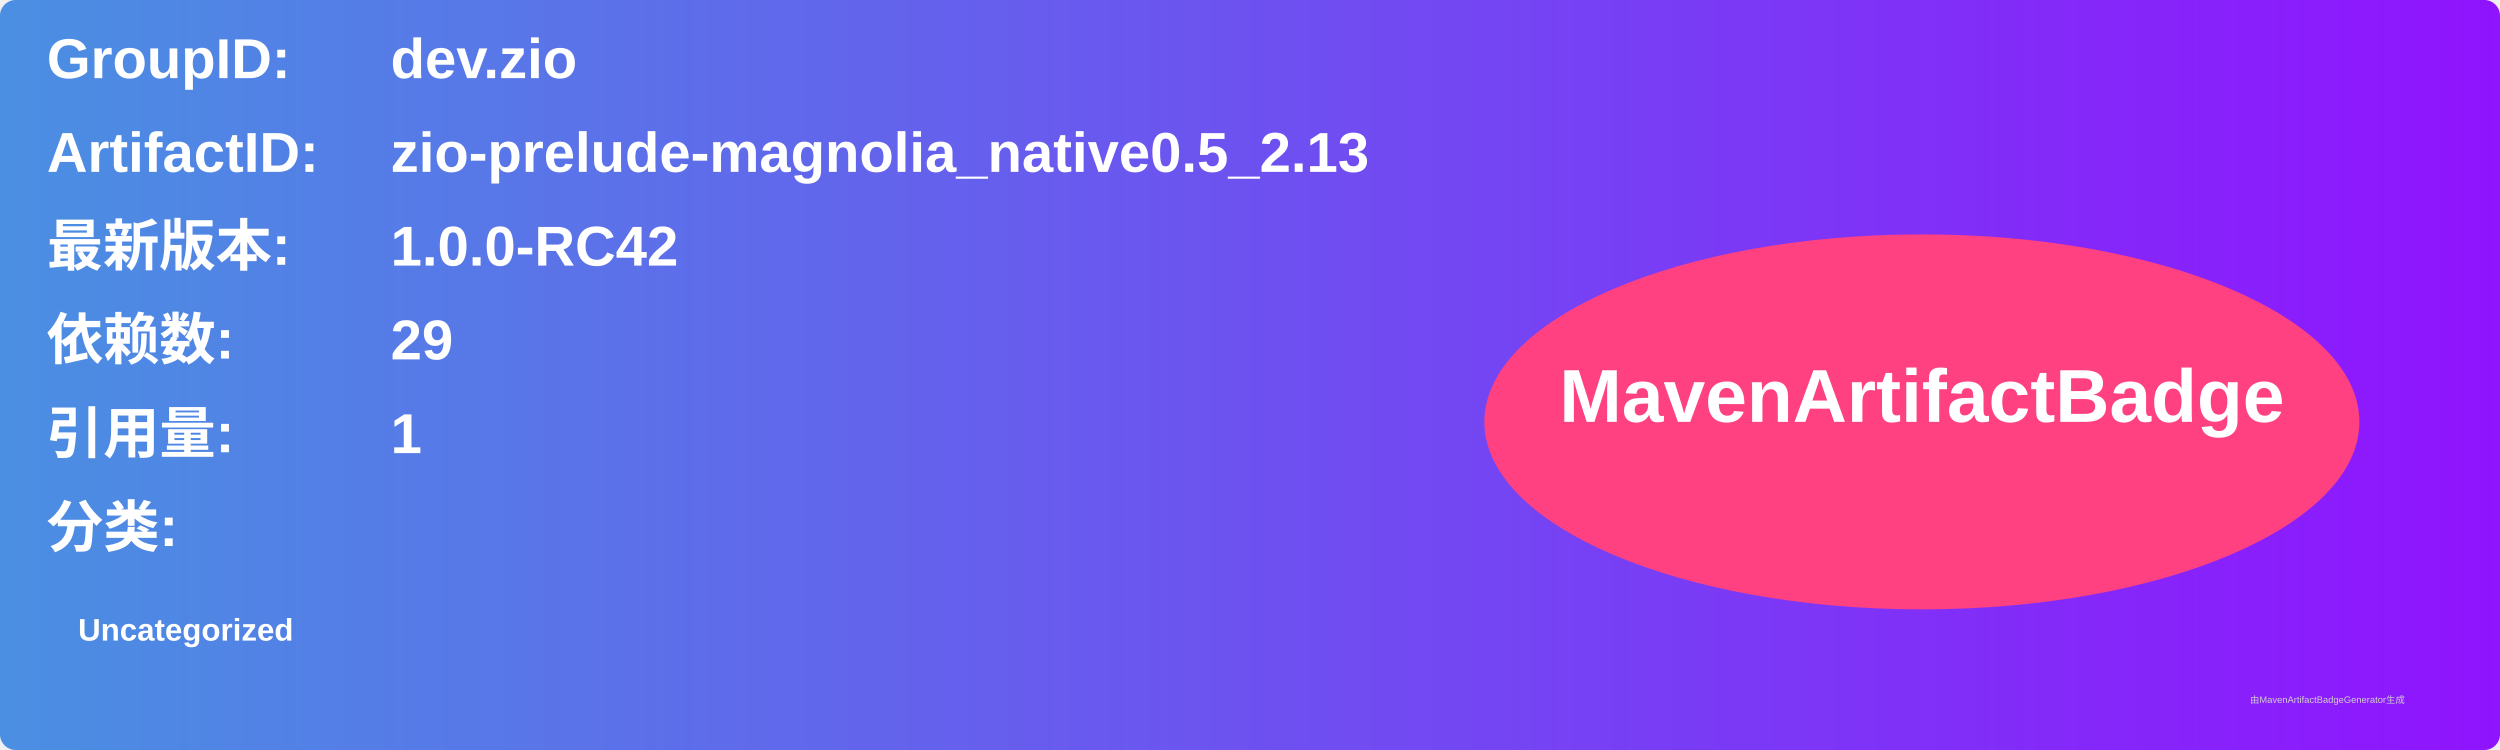
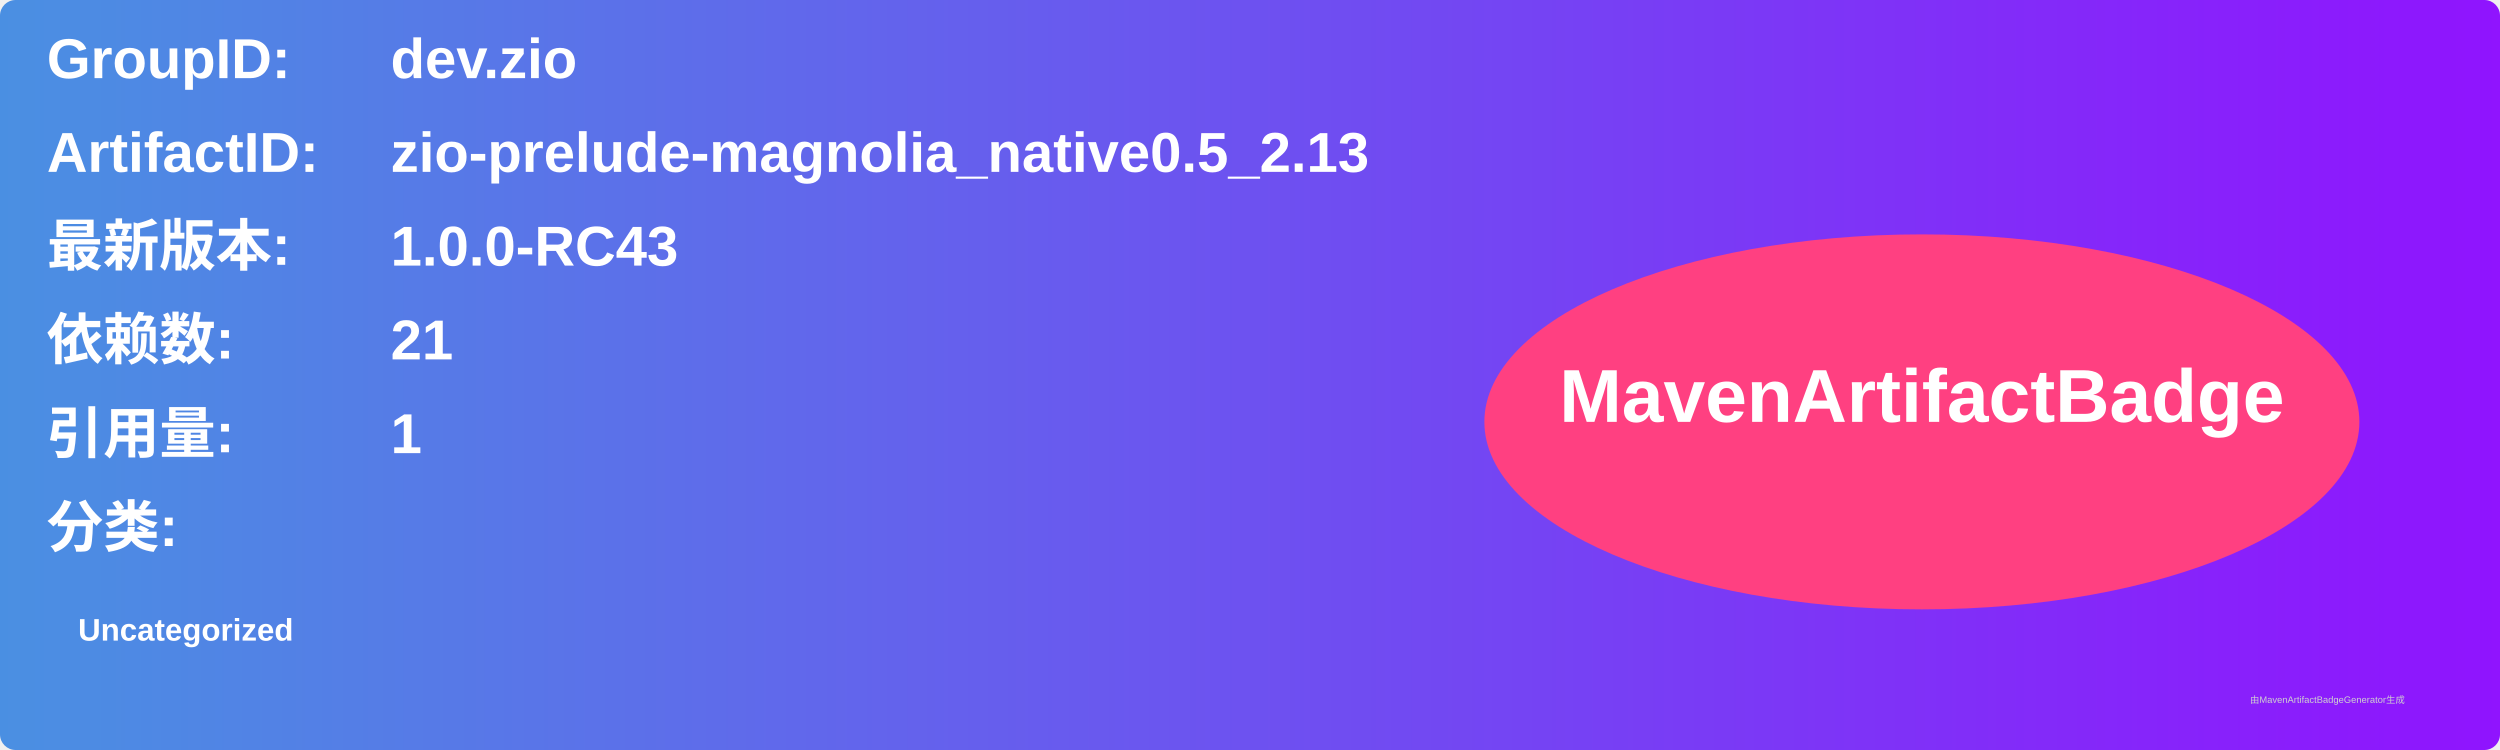
<svg xmlns="http://www.w3.org/2000/svg" width="800" height="240" viewBox="0 0 800 240">
  <linearGradient id="grad" x1="0%" y1="0%" x2="100%" y2="0%">
    <stop offset="0%" stop-color="#4a90e2" />
    <stop offset="100%" stop-color="#9013fe" />
  </linearGradient>
  <rect width="100%" height="100%" rx="5" ry="5" fill="url(#grad)" />
  <g transform="translate(15, 15)">
    <text x="0" y="10" font-family="Arial" font-size="18" fill="white" font-weight="bold" width="260">GroupID:</text>
    <text x="110" y="10" font-family="Arial" font-size="18" fill="white" font-weight="bold" width="460">dev.zio</text>
    <text x="0" y="40" font-family="Arial" font-size="18" fill="white" font-weight="bold" width="260">ArtifactID:</text>
    <text x="110" y="40" font-family="Arial" font-size="18" fill="white" font-weight="bold" width="460">zio-prelude-magnolia_native0.5_2.13</text>
    <text x="0" y="70" font-family="Arial" font-size="18" fill="white" font-weight="bold">最新版本:</text>
    <text x="110" y="70" font-family="Arial" font-size="18" fill="white" font-weight="bold">
-       <tspan font-weight="bold">1.0.0-RC42</tspan>
+       <tspan font-weight="bold">1.0.0-RC43</tspan>
    </text>
    <text x="0" y="100" font-family="Arial" font-size="18" fill="white" font-weight="bold">依赖数: </text>
    <text x="110" y="100" font-family="Arial" font-size="18" fill="white">
-       <tspan font-weight="bold">29</tspan>
+       <tspan font-weight="bold">21</tspan>
    </text>
    <text x="0" y="130" font-family="Arial" font-size="18" fill="white" font-weight="bold">引用量: </text>
    <text x="110" y="130" font-family="Arial" font-size="18" fill="white">
      <tspan font-weight="bold">1</tspan>
    </text>
    <text x="0" y="160" font-family="Arial" font-size="18" fill="white" font-weight="bold">分类:</text>
    <text x="10" y="190" font-family="Arial" font-size="10" fill="white">
      <tspan font-weight="bold">Uncategorized</tspan>
    </text>
    <ellipse cx="600" cy="120" rx="140" ry="60" fill="#ff4081" />
    <text x="600" y="120" text-anchor="middle" font-family="Arial" font-size="24" fill="white" font-weight="bold">MavenArtifactBadge</text>
  </g>
  <text x="720" y="225" font-family="Arial" font-size="3" fill="#d0d0d0">由MavenArtifactBadgeGenerator生成</text>
</svg>
